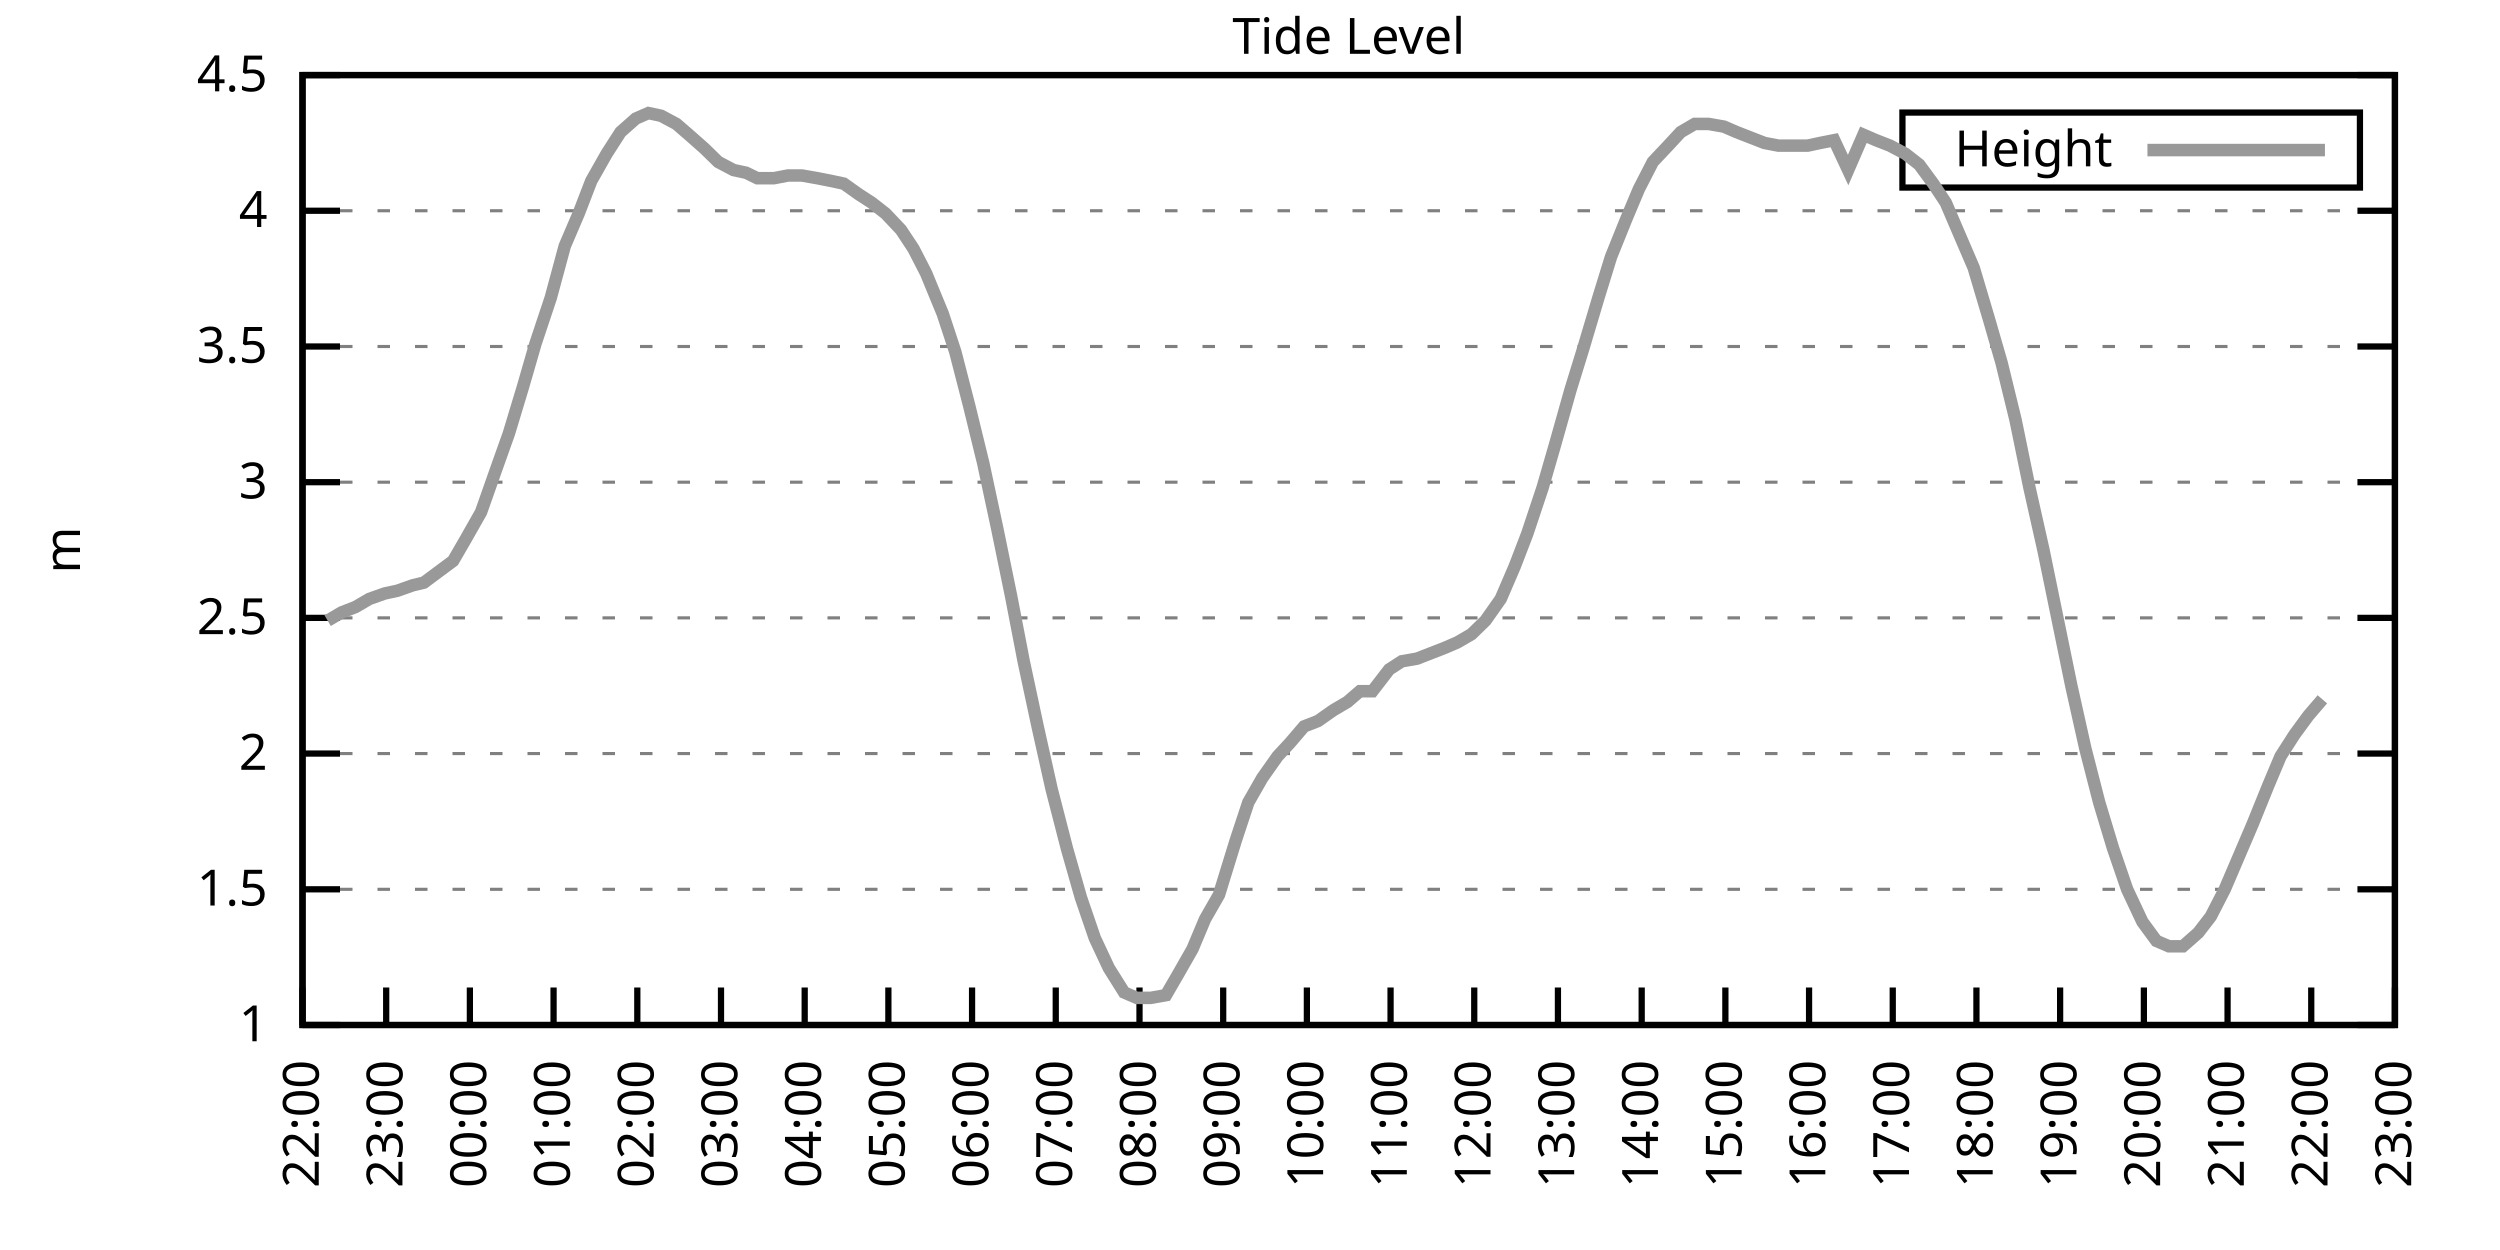
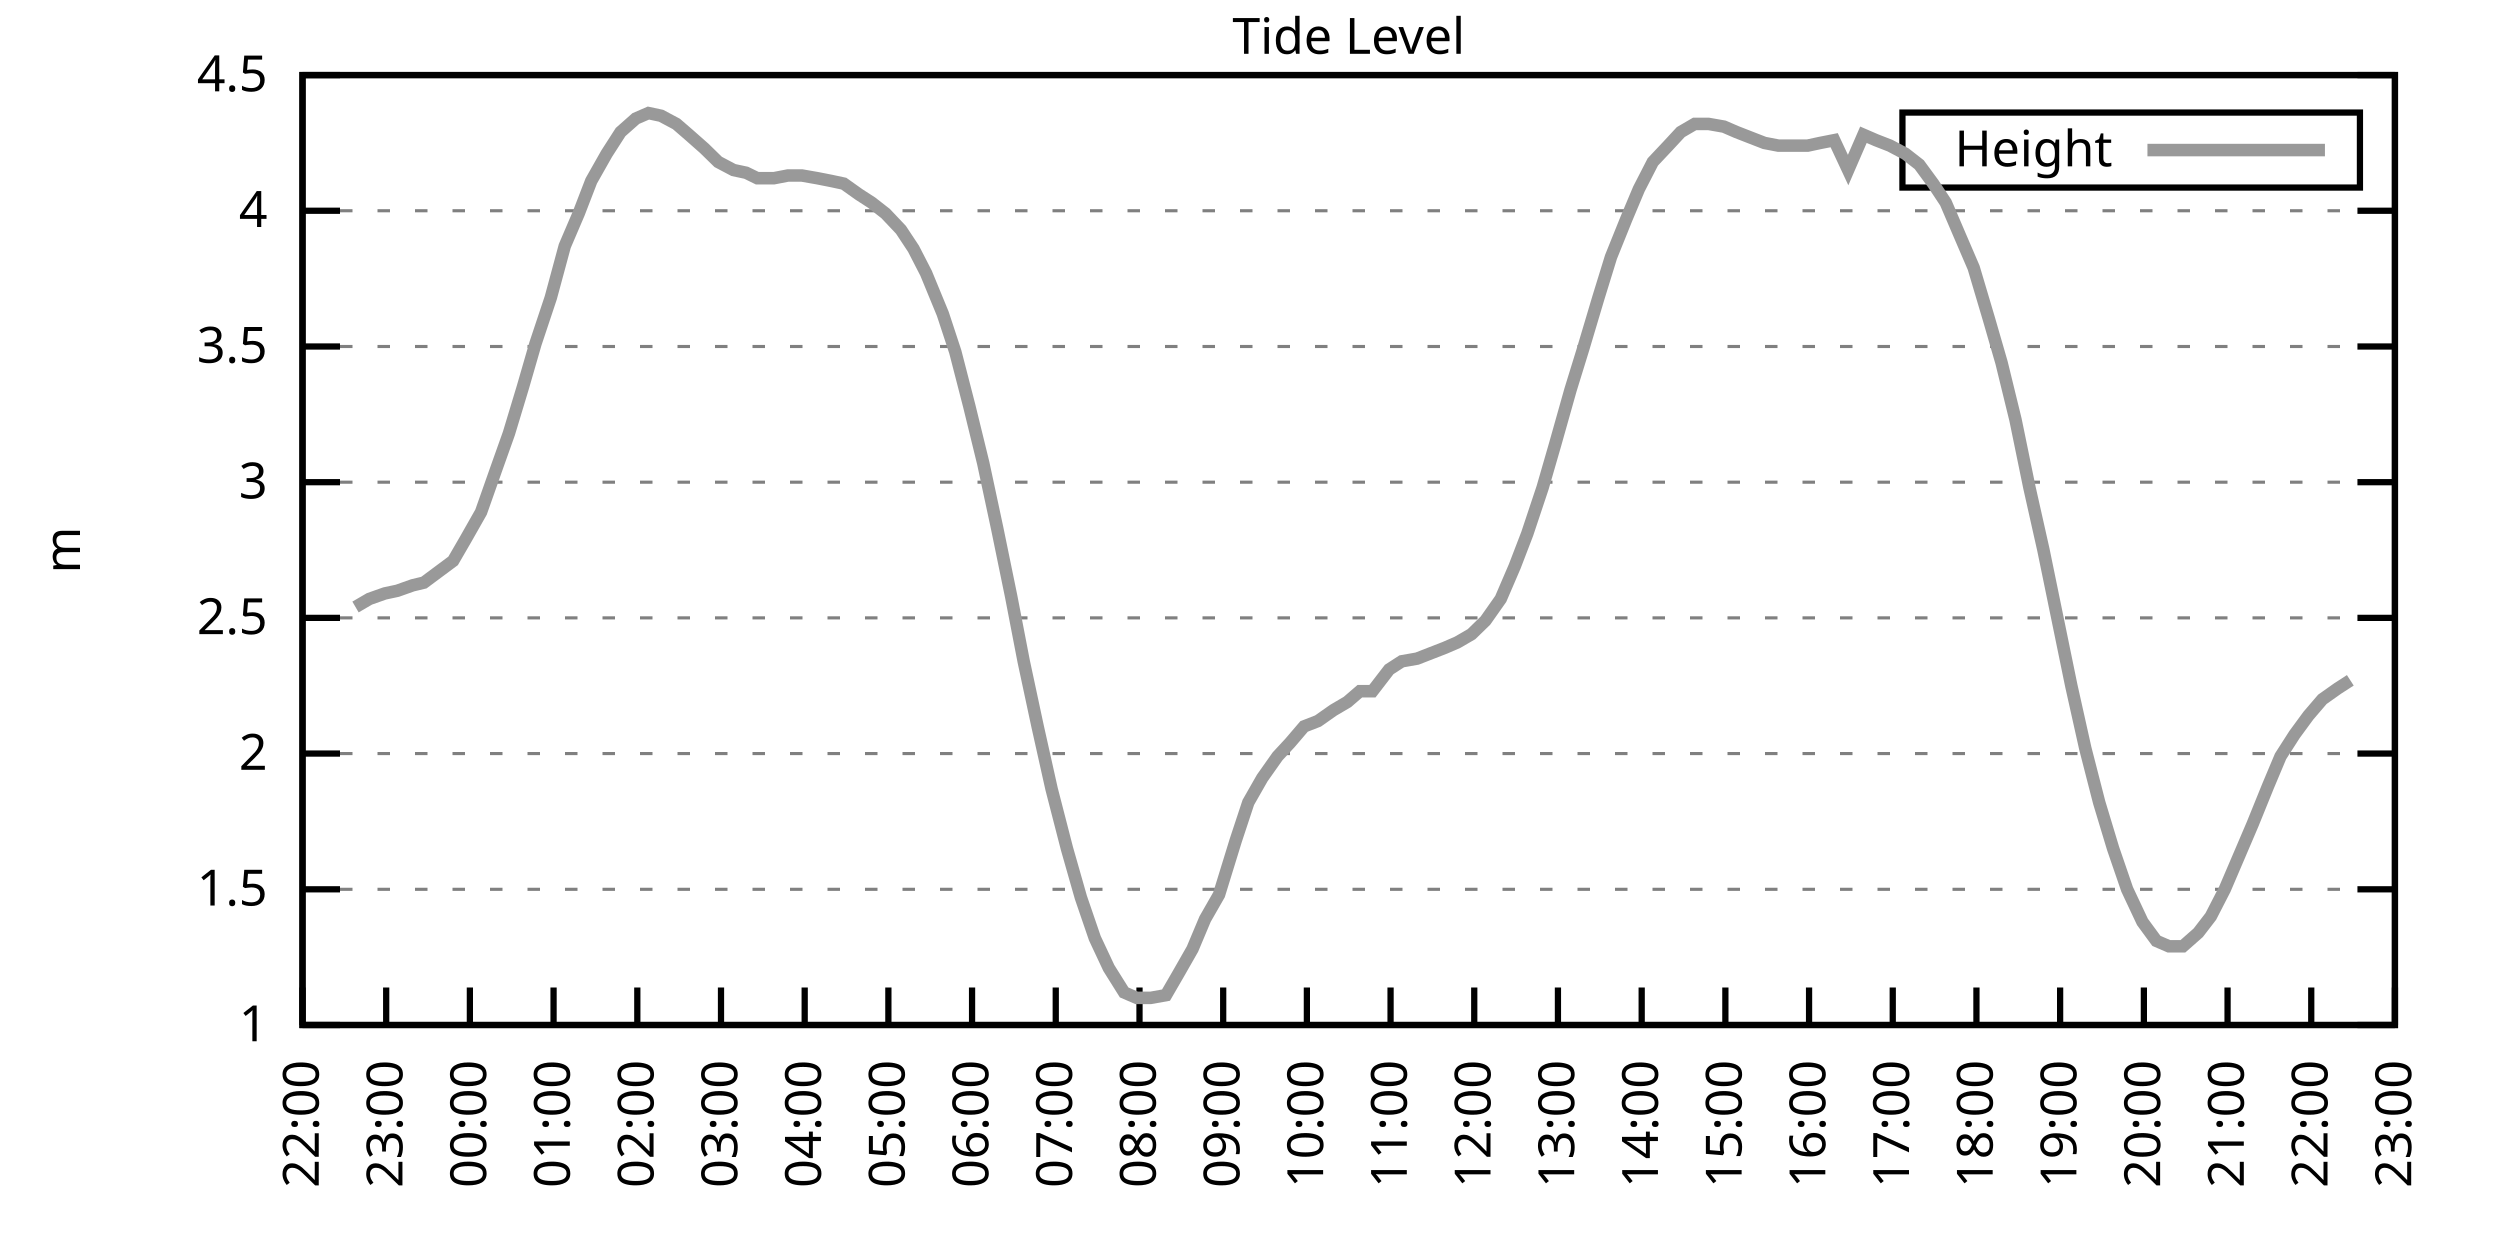
<svg xmlns="http://www.w3.org/2000/svg" xmlns:xlink="http://www.w3.org/1999/xlink" width="400" height="200" viewBox="0 0 400 200">
  <g id="gnuplot_canvas">
    <rect x="0" y="0" width="400" height="200" fill="none" />
    <defs>
      <circle id="gpDot" r="0.5" stroke-width="0.5" stroke="currentColor" />
      <path id="gpPt0" stroke-width="0.333" stroke="currentColor" d="M-1,0 h2 M0,-1 v2" />
      <path id="gpPt1" stroke-width="0.333" stroke="currentColor" d="M-1,-1 L1,1 M1,-1 L-1,1" />
      <path id="gpPt2" stroke-width="0.333" stroke="currentColor" d="M-1,0 L1,0 M0,-1 L0,1 M-1,-1 L1,1 M-1,1 L1,-1" />
      <rect id="gpPt3" stroke-width="0.333" stroke="currentColor" x="-1" y="-1" width="2" height="2" />
      <rect id="gpPt4" stroke-width="0.333" stroke="currentColor" fill="currentColor" x="-1" y="-1" width="2" height="2" />
      <circle id="gpPt5" stroke-width="0.333" stroke="currentColor" cx="0" cy="0" r="1" />
      <use xlink:href="#gpPt5" id="gpPt6" fill="currentColor" stroke="none" />
      <path id="gpPt7" stroke-width="0.333" stroke="currentColor" d="M0,-1.33 L-1.33,0.67 L1.33,0.67 z" />
      <use xlink:href="#gpPt7" id="gpPt8" fill="currentColor" stroke="none" />
      <use xlink:href="#gpPt7" id="gpPt9" stroke="currentColor" transform="rotate(180)" />
      <use xlink:href="#gpPt9" id="gpPt10" fill="currentColor" stroke="none" />
      <use xlink:href="#gpPt3" id="gpPt11" stroke="currentColor" transform="rotate(45)" />
      <use xlink:href="#gpPt11" id="gpPt12" fill="currentColor" stroke="none" />
      <path id="gpPt13" stroke-width="0.333" stroke="currentColor" d="M0,1.330 L1.265,0.411 L0.782,-1.067 L-0.782,-1.076 L-1.265,0.411 z" />
      <use xlink:href="#gpPt13" id="gpPt14" fill="currentColor" stroke="none" />
      <filter id="textbox" filterUnits="objectBoundingBox" x="0" y="0" height="1" width="1">
        <feFlood flood-color="white" flood-opacity="1" result="bgnd" />
        <feComposite in="SourceGraphic" in2="bgnd" operator="atop" />
      </filter>
      <filter id="greybox" filterUnits="objectBoundingBox" x="0" y="0" height="1" width="1">
        <feFlood flood-color="lightgrey" flood-opacity="1" result="grey" />
        <feComposite in="SourceGraphic" in2="grey" operator="atop" />
      </filter>
    </defs>
    <g fill="none" color="white" stroke="currentColor" stroke-width="1.00" stroke-linecap="butt" stroke-linejoin="miter">
</g>
    <g fill="none" color="black" stroke="currentColor" stroke-width="1.00" stroke-linecap="butt" stroke-linejoin="miter">
      <g stroke="none" shape-rendering="crispEdges">
        <polygon fill="rgb(255, 255, 255)" points="48.40,164.00 383.18,164.00 383.18,12.02 48.40,12.02 " />
      </g>
    </g>
    <g fill="none" color="black" stroke="currentColor" stroke-width="1.00" stroke-linecap="butt" stroke-linejoin="miter">
</g>
    <g fill="none" color="black" stroke="black" stroke-width="0.50" stroke-linecap="butt" stroke-linejoin="miter">
</g>
    <g fill="none" color="gray" stroke="currentColor" stroke-width="0.50" stroke-linecap="butt" stroke-linejoin="miter">
      <path stroke="gray" stroke-dasharray="2,4" class="gridline" d="M48.40,164.00 L383.19,164.00  " />
    </g>
    <g fill="none" color="gray" stroke="gray" stroke-width="1.00" stroke-linecap="butt" stroke-linejoin="miter">
</g>
    <g fill="none" color="black" stroke="currentColor" stroke-width="1.00" stroke-linecap="butt" stroke-linejoin="miter">
      <path stroke="black" d="M48.40,164.00 L54.40,164.00 M383.19,164.00 L377.19,164.00  " />
      <g transform="translate(42.80,166.60)" stroke="none" fill="black" font-family="Sans" font-size="8.00" text-anchor="end">
        <text>
          <tspan font-family="Sans"> 1</tspan>
        </text>
      </g>
    </g>
    <g fill="none" color="black" stroke="currentColor" stroke-width="1.00" stroke-linecap="butt" stroke-linejoin="miter">
</g>
    <g fill="none" color="black" stroke="black" stroke-width="0.50" stroke-linecap="butt" stroke-linejoin="miter">
</g>
    <g fill="none" color="gray" stroke="currentColor" stroke-width="0.50" stroke-linecap="butt" stroke-linejoin="miter">
      <path stroke="gray" stroke-dasharray="2,4" class="gridline" d="M48.40,142.29 L383.19,142.29  " />
    </g>
    <g fill="none" color="gray" stroke="gray" stroke-width="1.00" stroke-linecap="butt" stroke-linejoin="miter">
</g>
    <g fill="none" color="black" stroke="currentColor" stroke-width="1.00" stroke-linecap="butt" stroke-linejoin="miter">
      <path stroke="black" d="M48.40,142.29 L54.40,142.29 M383.19,142.29 L377.19,142.29  " />
      <g transform="translate(42.80,144.89)" stroke="none" fill="black" font-family="Sans" font-size="8.00" text-anchor="end">
        <text>
          <tspan font-family="Sans"> 1.5</tspan>
        </text>
      </g>
    </g>
    <g fill="none" color="black" stroke="currentColor" stroke-width="1.00" stroke-linecap="butt" stroke-linejoin="miter">
</g>
    <g fill="none" color="black" stroke="black" stroke-width="0.50" stroke-linecap="butt" stroke-linejoin="miter">
</g>
    <g fill="none" color="gray" stroke="currentColor" stroke-width="0.50" stroke-linecap="butt" stroke-linejoin="miter">
      <path stroke="gray" stroke-dasharray="2,4" class="gridline" d="M48.40,120.57 L383.19,120.57  " />
    </g>
    <g fill="none" color="gray" stroke="gray" stroke-width="1.00" stroke-linecap="butt" stroke-linejoin="miter">
</g>
    <g fill="none" color="black" stroke="currentColor" stroke-width="1.00" stroke-linecap="butt" stroke-linejoin="miter">
      <path stroke="black" d="M48.40,120.57 L54.40,120.57 M383.19,120.57 L377.19,120.57  " />
      <g transform="translate(42.80,123.17)" stroke="none" fill="black" font-family="Sans" font-size="8.00" text-anchor="end">
        <text>
          <tspan font-family="Sans"> 2</tspan>
        </text>
      </g>
    </g>
    <g fill="none" color="black" stroke="currentColor" stroke-width="1.00" stroke-linecap="butt" stroke-linejoin="miter">
</g>
    <g fill="none" color="black" stroke="black" stroke-width="0.50" stroke-linecap="butt" stroke-linejoin="miter">
</g>
    <g fill="none" color="gray" stroke="currentColor" stroke-width="0.50" stroke-linecap="butt" stroke-linejoin="miter">
      <path stroke="gray" stroke-dasharray="2,4" class="gridline" d="M48.40,98.86 L383.19,98.86  " />
    </g>
    <g fill="none" color="gray" stroke="gray" stroke-width="1.00" stroke-linecap="butt" stroke-linejoin="miter">
</g>
    <g fill="none" color="black" stroke="currentColor" stroke-width="1.00" stroke-linecap="butt" stroke-linejoin="miter">
      <path stroke="black" d="M48.40,98.86 L54.40,98.86 M383.19,98.86 L377.19,98.86  " />
      <g transform="translate(42.80,101.46)" stroke="none" fill="black" font-family="Sans" font-size="8.00" text-anchor="end">
        <text>
          <tspan font-family="Sans"> 2.5</tspan>
        </text>
      </g>
    </g>
    <g fill="none" color="black" stroke="currentColor" stroke-width="1.00" stroke-linecap="butt" stroke-linejoin="miter">
</g>
    <g fill="none" color="black" stroke="black" stroke-width="0.50" stroke-linecap="butt" stroke-linejoin="miter">
</g>
    <g fill="none" color="gray" stroke="currentColor" stroke-width="0.50" stroke-linecap="butt" stroke-linejoin="miter">
      <path stroke="gray" stroke-dasharray="2,4" class="gridline" d="M48.40,77.15 L383.19,77.15  " />
    </g>
    <g fill="none" color="gray" stroke="gray" stroke-width="1.00" stroke-linecap="butt" stroke-linejoin="miter">
</g>
    <g fill="none" color="black" stroke="currentColor" stroke-width="1.00" stroke-linecap="butt" stroke-linejoin="miter">
      <path stroke="black" d="M48.40,77.15 L54.40,77.15 M383.19,77.15 L377.19,77.15  " />
      <g transform="translate(42.80,79.75)" stroke="none" fill="black" font-family="Sans" font-size="8.00" text-anchor="end">
        <text>
          <tspan font-family="Sans"> 3</tspan>
        </text>
      </g>
    </g>
    <g fill="none" color="black" stroke="currentColor" stroke-width="1.00" stroke-linecap="butt" stroke-linejoin="miter">
</g>
    <g fill="none" color="black" stroke="black" stroke-width="0.50" stroke-linecap="butt" stroke-linejoin="miter">
</g>
    <g fill="none" color="gray" stroke="currentColor" stroke-width="0.50" stroke-linecap="butt" stroke-linejoin="miter">
      <path stroke="gray" stroke-dasharray="2,4" class="gridline" d="M48.40,55.44 L383.19,55.44  " />
    </g>
    <g fill="none" color="gray" stroke="gray" stroke-width="1.00" stroke-linecap="butt" stroke-linejoin="miter">
</g>
    <g fill="none" color="black" stroke="currentColor" stroke-width="1.00" stroke-linecap="butt" stroke-linejoin="miter">
      <path stroke="black" d="M48.40,55.44 L54.40,55.44 M383.19,55.44 L377.19,55.44  " />
      <g transform="translate(42.80,58.04)" stroke="none" fill="black" font-family="Sans" font-size="8.00" text-anchor="end">
        <text>
          <tspan font-family="Sans"> 3.5</tspan>
        </text>
      </g>
    </g>
    <g fill="none" color="black" stroke="currentColor" stroke-width="1.00" stroke-linecap="butt" stroke-linejoin="miter">
</g>
    <g fill="none" color="black" stroke="black" stroke-width="0.50" stroke-linecap="butt" stroke-linejoin="miter">
</g>
    <g fill="none" color="gray" stroke="currentColor" stroke-width="0.50" stroke-linecap="butt" stroke-linejoin="miter">
      <path stroke="gray" stroke-dasharray="2,4" class="gridline" d="M48.40,33.72 L383.19,33.72  " />
    </g>
    <g fill="none" color="gray" stroke="gray" stroke-width="1.00" stroke-linecap="butt" stroke-linejoin="miter">
</g>
    <g fill="none" color="black" stroke="currentColor" stroke-width="1.00" stroke-linecap="butt" stroke-linejoin="miter">
      <path stroke="black" d="M48.40,33.72 L54.40,33.72 M383.19,33.72 L377.19,33.72  " />
      <g transform="translate(42.80,36.32)" stroke="none" fill="black" font-family="Sans" font-size="8.00" text-anchor="end">
        <text>
          <tspan font-family="Sans"> 4</tspan>
        </text>
      </g>
    </g>
    <g fill="none" color="black" stroke="currentColor" stroke-width="1.00" stroke-linecap="butt" stroke-linejoin="miter">
</g>
    <g fill="none" color="black" stroke="black" stroke-width="0.50" stroke-linecap="butt" stroke-linejoin="miter">
</g>
    <g fill="none" color="gray" stroke="currentColor" stroke-width="0.50" stroke-linecap="butt" stroke-linejoin="miter">
      <path stroke="gray" stroke-dasharray="2,4" class="gridline" d="M48.40,12.01 L383.19,12.01  " />
    </g>
    <g fill="none" color="gray" stroke="gray" stroke-width="1.00" stroke-linecap="butt" stroke-linejoin="miter">
</g>
    <g fill="none" color="black" stroke="currentColor" stroke-width="1.00" stroke-linecap="butt" stroke-linejoin="miter">
      <path stroke="black" d="M48.40,12.01 L54.40,12.01 M383.19,12.01 L377.19,12.01  " />
      <g transform="translate(42.80,14.61)" stroke="none" fill="black" font-family="Sans" font-size="8.00" text-anchor="end">
        <text>
          <tspan font-family="Sans"> 4.5</tspan>
        </text>
      </g>
    </g>
    <g fill="none" color="black" stroke="currentColor" stroke-width="1.00" stroke-linecap="butt" stroke-linejoin="miter">
      <path stroke="black" d="M48.40,164.00 L48.40,158.00  " />
      <g transform="translate(51.00,169.60) rotate(270.00)" stroke="none" fill="black" font-family="Sans" font-size="8.00" text-anchor="end">
        <text>
          <tspan font-family="Sans">22:00</tspan>
        </text>
      </g>
    </g>
    <g fill="none" color="black" stroke="currentColor" stroke-width="1.00" stroke-linecap="butt" stroke-linejoin="miter">
      <path stroke="black" d="M61.79,164.00 L61.79,158.00  " />
      <g transform="translate(64.39,169.60) rotate(270.00)" stroke="none" fill="black" font-family="Sans" font-size="8.00" text-anchor="end">
        <text>
          <tspan font-family="Sans">23:00</tspan>
        </text>
      </g>
    </g>
    <g fill="none" color="black" stroke="currentColor" stroke-width="1.00" stroke-linecap="butt" stroke-linejoin="miter">
      <path stroke="black" d="M75.18,164.00 L75.18,158.00  " />
      <g transform="translate(77.78,169.60) rotate(270.00)" stroke="none" fill="black" font-family="Sans" font-size="8.00" text-anchor="end">
        <text>
          <tspan font-family="Sans">00:00</tspan>
        </text>
      </g>
    </g>
    <g fill="none" color="black" stroke="currentColor" stroke-width="1.00" stroke-linecap="butt" stroke-linejoin="miter">
      <path stroke="black" d="M88.57,164.00 L88.57,158.00  " />
      <g transform="translate(91.17,169.60) rotate(270.00)" stroke="none" fill="black" font-family="Sans" font-size="8.00" text-anchor="end">
        <text>
          <tspan font-family="Sans">01:00</tspan>
        </text>
      </g>
    </g>
    <g fill="none" color="black" stroke="currentColor" stroke-width="1.00" stroke-linecap="butt" stroke-linejoin="miter">
      <path stroke="black" d="M101.97,164.00 L101.97,158.00  " />
      <g transform="translate(104.57,169.60) rotate(270.00)" stroke="none" fill="black" font-family="Sans" font-size="8.00" text-anchor="end">
        <text>
          <tspan font-family="Sans">02:00</tspan>
        </text>
      </g>
    </g>
    <g fill="none" color="black" stroke="currentColor" stroke-width="1.00" stroke-linecap="butt" stroke-linejoin="miter">
      <path stroke="black" d="M115.36,164.00 L115.36,158.00  " />
      <g transform="translate(117.96,169.60) rotate(270.00)" stroke="none" fill="black" font-family="Sans" font-size="8.00" text-anchor="end">
        <text>
          <tspan font-family="Sans">03:00</tspan>
        </text>
      </g>
    </g>
    <g fill="none" color="black" stroke="currentColor" stroke-width="1.00" stroke-linecap="butt" stroke-linejoin="miter">
      <path stroke="black" d="M128.75,164.00 L128.75,158.00  " />
      <g transform="translate(131.35,169.60) rotate(270.00)" stroke="none" fill="black" font-family="Sans" font-size="8.00" text-anchor="end">
        <text>
          <tspan font-family="Sans">04:00</tspan>
        </text>
      </g>
    </g>
    <g fill="none" color="black" stroke="currentColor" stroke-width="1.00" stroke-linecap="butt" stroke-linejoin="miter">
      <path stroke="black" d="M142.14,164.00 L142.14,158.00  " />
      <g transform="translate(144.74,169.60) rotate(270.00)" stroke="none" fill="black" font-family="Sans" font-size="8.00" text-anchor="end">
        <text>
          <tspan font-family="Sans">05:00</tspan>
        </text>
      </g>
    </g>
    <g fill="none" color="black" stroke="currentColor" stroke-width="1.00" stroke-linecap="butt" stroke-linejoin="miter">
      <path stroke="black" d="M155.53,164.00 L155.53,158.00  " />
      <g transform="translate(158.13,169.60) rotate(270.00)" stroke="none" fill="black" font-family="Sans" font-size="8.00" text-anchor="end">
        <text>
          <tspan font-family="Sans">06:00</tspan>
        </text>
      </g>
    </g>
    <g fill="none" color="black" stroke="currentColor" stroke-width="1.00" stroke-linecap="butt" stroke-linejoin="miter">
      <path stroke="black" d="M168.92,164.00 L168.92,158.00  " />
      <g transform="translate(171.52,169.60) rotate(270.00)" stroke="none" fill="black" font-family="Sans" font-size="8.00" text-anchor="end">
        <text>
          <tspan font-family="Sans">07:00</tspan>
        </text>
      </g>
    </g>
    <g fill="none" color="black" stroke="currentColor" stroke-width="1.00" stroke-linecap="butt" stroke-linejoin="miter">
      <path stroke="black" d="M182.32,164.00 L182.32,158.00  " />
      <g transform="translate(184.92,169.60) rotate(270.00)" stroke="none" fill="black" font-family="Sans" font-size="8.00" text-anchor="end">
        <text>
          <tspan font-family="Sans">08:00</tspan>
        </text>
      </g>
    </g>
    <g fill="none" color="black" stroke="currentColor" stroke-width="1.00" stroke-linecap="butt" stroke-linejoin="miter">
      <path stroke="black" d="M195.71,164.00 L195.71,158.00  " />
      <g transform="translate(198.31,169.60) rotate(270.00)" stroke="none" fill="black" font-family="Sans" font-size="8.00" text-anchor="end">
        <text>
          <tspan font-family="Sans">09:00</tspan>
        </text>
      </g>
    </g>
    <g fill="none" color="black" stroke="currentColor" stroke-width="1.00" stroke-linecap="butt" stroke-linejoin="miter">
      <path stroke="black" d="M209.10,164.00 L209.10,158.00  " />
      <g transform="translate(211.70,169.60) rotate(270.00)" stroke="none" fill="black" font-family="Sans" font-size="8.00" text-anchor="end">
        <text>
          <tspan font-family="Sans">10:00</tspan>
        </text>
      </g>
    </g>
    <g fill="none" color="black" stroke="currentColor" stroke-width="1.00" stroke-linecap="butt" stroke-linejoin="miter">
      <path stroke="black" d="M222.49,164.00 L222.49,158.00  " />
      <g transform="translate(225.09,169.60) rotate(270.00)" stroke="none" fill="black" font-family="Sans" font-size="8.00" text-anchor="end">
        <text>
          <tspan font-family="Sans">11:00</tspan>
        </text>
      </g>
    </g>
    <g fill="none" color="black" stroke="currentColor" stroke-width="1.00" stroke-linecap="butt" stroke-linejoin="miter">
      <path stroke="black" d="M235.88,164.00 L235.88,158.00  " />
      <g transform="translate(238.48,169.60) rotate(270.00)" stroke="none" fill="black" font-family="Sans" font-size="8.00" text-anchor="end">
        <text>
          <tspan font-family="Sans">12:00</tspan>
        </text>
      </g>
    </g>
    <g fill="none" color="black" stroke="currentColor" stroke-width="1.00" stroke-linecap="butt" stroke-linejoin="miter">
      <path stroke="black" d="M249.27,164.00 L249.27,158.00  " />
      <g transform="translate(251.87,169.60) rotate(270.00)" stroke="none" fill="black" font-family="Sans" font-size="8.00" text-anchor="end">
        <text>
          <tspan font-family="Sans">13:00</tspan>
        </text>
      </g>
    </g>
    <g fill="none" color="black" stroke="currentColor" stroke-width="1.00" stroke-linecap="butt" stroke-linejoin="miter">
      <path stroke="black" d="M262.67,164.00 L262.67,158.00  " />
      <g transform="translate(265.27,169.60) rotate(270.00)" stroke="none" fill="black" font-family="Sans" font-size="8.00" text-anchor="end">
        <text>
          <tspan font-family="Sans">14:00</tspan>
        </text>
      </g>
    </g>
    <g fill="none" color="black" stroke="currentColor" stroke-width="1.00" stroke-linecap="butt" stroke-linejoin="miter">
      <path stroke="black" d="M276.06,164.00 L276.06,158.00  " />
      <g transform="translate(278.66,169.60) rotate(270.00)" stroke="none" fill="black" font-family="Sans" font-size="8.00" text-anchor="end">
        <text>
          <tspan font-family="Sans">15:00</tspan>
        </text>
      </g>
    </g>
    <g fill="none" color="black" stroke="currentColor" stroke-width="1.00" stroke-linecap="butt" stroke-linejoin="miter">
      <path stroke="black" d="M289.45,164.00 L289.45,158.00  " />
      <g transform="translate(292.05,169.60) rotate(270.00)" stroke="none" fill="black" font-family="Sans" font-size="8.00" text-anchor="end">
        <text>
          <tspan font-family="Sans">16:00</tspan>
        </text>
      </g>
    </g>
    <g fill="none" color="black" stroke="currentColor" stroke-width="1.00" stroke-linecap="butt" stroke-linejoin="miter">
      <path stroke="black" d="M302.84,164.00 L302.84,158.00  " />
      <g transform="translate(305.44,169.60) rotate(270.00)" stroke="none" fill="black" font-family="Sans" font-size="8.00" text-anchor="end">
        <text>
          <tspan font-family="Sans">17:00</tspan>
        </text>
      </g>
    </g>
    <g fill="none" color="black" stroke="currentColor" stroke-width="1.00" stroke-linecap="butt" stroke-linejoin="miter">
      <path stroke="black" d="M316.23,164.00 L316.23,158.00  " />
      <g transform="translate(318.83,169.60) rotate(270.00)" stroke="none" fill="black" font-family="Sans" font-size="8.00" text-anchor="end">
        <text>
          <tspan font-family="Sans">18:00</tspan>
        </text>
      </g>
    </g>
    <g fill="none" color="black" stroke="currentColor" stroke-width="1.00" stroke-linecap="butt" stroke-linejoin="miter">
      <path stroke="black" d="M329.62,164.00 L329.62,158.00  " />
      <g transform="translate(332.22,169.60) rotate(270.00)" stroke="none" fill="black" font-family="Sans" font-size="8.00" text-anchor="end">
        <text>
          <tspan font-family="Sans">19:00</tspan>
        </text>
      </g>
    </g>
    <g fill="none" color="black" stroke="currentColor" stroke-width="1.00" stroke-linecap="butt" stroke-linejoin="miter">
      <path stroke="black" d="M343.02,164.00 L343.02,158.00  " />
      <g transform="translate(345.62,169.60) rotate(270.00)" stroke="none" fill="black" font-family="Sans" font-size="8.00" text-anchor="end">
        <text>
          <tspan font-family="Sans">20:00</tspan>
        </text>
      </g>
    </g>
    <g fill="none" color="black" stroke="currentColor" stroke-width="1.00" stroke-linecap="butt" stroke-linejoin="miter">
      <path stroke="black" d="M356.41,164.00 L356.41,158.00  " />
      <g transform="translate(359.01,169.60) rotate(270.00)" stroke="none" fill="black" font-family="Sans" font-size="8.00" text-anchor="end">
        <text>
          <tspan font-family="Sans">21:00</tspan>
        </text>
      </g>
    </g>
    <g fill="none" color="black" stroke="currentColor" stroke-width="1.00" stroke-linecap="butt" stroke-linejoin="miter">
      <path stroke="black" d="M369.80,164.00 L369.80,158.00  " />
      <g transform="translate(372.40,169.60) rotate(270.00)" stroke="none" fill="black" font-family="Sans" font-size="8.00" text-anchor="end">
        <text>
          <tspan font-family="Sans">22:00</tspan>
        </text>
      </g>
    </g>
    <g fill="none" color="black" stroke="currentColor" stroke-width="1.00" stroke-linecap="butt" stroke-linejoin="miter">
      <path stroke="black" d="M383.19,164.00 L383.19,158.00  " />
      <g transform="translate(385.79,169.60) rotate(270.00)" stroke="none" fill="black" font-family="Sans" font-size="8.00" text-anchor="end">
        <text>
          <tspan font-family="Sans">23:00</tspan>
        </text>
      </g>
    </g>
    <g fill="none" color="black" stroke="currentColor" stroke-width="1.00" stroke-linecap="butt" stroke-linejoin="miter">
</g>
    <g fill="none" color="black" stroke="currentColor" stroke-width="1.00" stroke-linecap="butt" stroke-linejoin="miter">
      <path stroke="black" d="M48.40,12.01 L48.40,164.00 L383.19,164.00 L383.19,12.01 L48.40,12.01 Z  " />
    </g>
    <g fill="none" color="black" stroke="currentColor" stroke-width="1.00" stroke-linecap="butt" stroke-linejoin="miter">
</g>
    <g fill="none" color="black" stroke="currentColor" stroke-width="1.00" stroke-linecap="butt" stroke-linejoin="miter">
      <path stroke="black" d="M304.39,30.01 L304.39,18.01 L377.59,18.01 L377.59,30.01 L304.39,30.01 Z  " />
    </g>
    <g id="Tide_level_plot_1">
      <g fill="none" color="white" stroke="black" stroke-width="2.00" stroke-linecap="butt" stroke-linejoin="miter">
</g>
      <g fill="none" color="black" stroke="currentColor" stroke-width="2.00" stroke-linecap="butt" stroke-linejoin="miter">
        <g transform="translate(337.99,26.61)" stroke="none" fill="black" font-family="Sans" font-size="8.00" text-anchor="end">
          <text>
            <tspan font-family="Sans">Height</tspan>
          </text>
        </g>
      </g>
      <g fill="none" color="black" stroke="currentColor" stroke-width="2.00" stroke-linecap="butt" stroke-linejoin="miter">
-         <path stroke="rgb(153, 153, 153)" d="M343.59,24.01 L371.99,24.01 M52.42,99.30 L54.65,97.99 L56.88,97.12 L59.11,95.82 L61.57,94.95 L63.58,94.52   L66.03,93.65 L67.82,93.22 L72.50,89.74 L74.51,86.27 L76.97,81.93 L79.42,74.98 L81.43,69.33 L83.66,61.95   L85.67,55.00 L88.13,47.62 L90.36,39.37 L92.59,34.16 L94.60,28.95 L97.06,24.60 L99.29,21.13 L101.74,18.96   L103.75,18.09 L105.76,18.52 L108.22,19.83 L110.22,21.56 L112.68,23.73 L114.91,25.91 L117.37,27.21 L119.38,27.64   L121.16,28.51 L123.84,28.51 L126.07,28.08 L128.30,28.08 L130.76,28.51 L132.99,28.95 L135.00,29.38 L137.45,31.12   L139.46,32.42 L141.69,34.16 L144.15,36.76 L146.16,39.80 L148.17,43.71 L150.85,50.22 L152.85,56.30 L155.09,64.99   L157.32,74.11 L159.55,84.53 L161.78,95.39 L163.79,105.81 L166.02,116.23 L168.25,126.22 L170.71,135.77 L172.94,143.59   L175.17,150.10 L177.41,154.88 L179.86,158.79 L181.87,159.66 L184.10,159.66 L186.56,159.22 L188.57,155.75 L190.80,151.84   L192.81,147.06 L195.04,143.16 L197.72,134.47 L199.73,128.39 L201.96,124.48 L204.41,121.01 L206.42,118.84 L208.65,116.23   L210.88,115.36 L213.34,113.63 L215.57,112.32 L217.58,110.59 L219.59,110.59 L222.27,107.11 L224.28,105.81 L226.73,105.38   L228.96,104.51 L231.20,103.64 L233.20,102.77 L235.44,101.47 L237.67,99.30 L240.12,95.82 L242.36,90.61 L244.36,85.40   L246.82,78.02 L248.83,71.07 L251.28,62.38 L253.29,55.87 L255.75,47.62 L257.76,41.11 L260.21,35.03 L262.22,30.25   L264.45,25.91 L266.91,23.30 L268.92,21.13 L271.15,19.83 L273.38,19.83 L275.83,20.26 L277.84,21.13 L280.07,22.00   L282.31,22.87 L284.54,23.30 L286.77,23.30 L289.23,23.30 L291.23,22.87 L293.47,22.43 L295.70,27.21 L298.15,21.56   L300.16,22.43 L302.39,23.30 L304.85,24.60 L307.08,26.34 L309.31,29.38 L311.32,32.42 L313.55,37.63 L315.79,42.84   L318.24,51.09 L320.25,58.04 L322.48,67.16 L324.71,78.02 L326.95,88.00 L329.18,98.86 L331.41,109.72 L333.64,119.71   L335.87,128.39 L338.10,135.77 L340.34,142.29 L342.79,147.50 L345.02,150.54 L347.03,151.41 L349.26,151.41 L351.72,149.24   L353.73,146.63 L355.96,142.29 L358.19,137.08 L360.42,131.86 L362.88,125.79 L364.89,121.01 L367.12,117.53 L369.35,114.49   L371.58,111.89  " />
+         <path stroke="rgb(153, 153, 153)" d="M343.59,24.01 L371.99,24.01 M56.88,97.12 L59.11,95.82 L61.57,94.95 L63.58,94.52 L66.03,93.65 L67.82,93.22   L72.50,89.74 L74.51,86.27 L76.97,81.93 L79.42,74.98 L81.43,69.33 L83.66,61.95 L85.67,55.00 L88.13,47.62   L90.36,39.37 L92.59,34.16 L94.60,28.95 L97.06,24.60 L99.29,21.13 L101.74,18.96 L103.75,18.09 L105.76,18.52   L108.22,19.83 L110.22,21.56 L112.68,23.73 L114.91,25.91 L117.37,27.21 L119.38,27.64 L121.16,28.51 L123.84,28.51   L126.07,28.08 L128.30,28.08 L130.76,28.51 L132.99,28.95 L135.00,29.38 L137.45,31.12 L139.46,32.42 L141.69,34.16   L144.15,36.76 L146.16,39.80 L148.17,43.71 L150.85,50.22 L152.85,56.30 L155.09,64.99 L157.32,74.11 L159.55,84.53   L161.78,95.39 L163.79,105.81 L166.02,116.23 L168.25,126.22 L170.71,135.77 L172.94,143.59 L175.17,150.10 L177.41,154.88   L179.86,158.79 L181.87,159.66 L184.10,159.66 L186.56,159.22 L188.57,155.75 L190.80,151.84 L192.81,147.06 L195.04,143.16   L197.72,134.47 L199.73,128.39 L201.96,124.48 L204.41,121.01 L206.42,118.84 L208.65,116.23 L210.88,115.36 L213.34,113.63   L215.57,112.32 L217.58,110.59 L219.59,110.59 L222.27,107.11 L224.28,105.81 L226.73,105.38 L228.96,104.51 L231.20,103.64   L233.20,102.77 L235.44,101.47 L237.67,99.30 L240.12,95.82 L242.36,90.61 L244.36,85.40 L246.82,78.02 L248.83,71.07   L251.28,62.38 L253.29,55.87 L255.75,47.62 L257.76,41.11 L260.21,35.03 L262.22,30.25 L264.45,25.91 L266.91,23.30   L268.92,21.13 L271.15,19.83 L273.38,19.83 L275.83,20.26 L277.84,21.13 L280.07,22.00 L282.31,22.87 L284.54,23.30   L286.77,23.30 L289.23,23.30 L291.23,22.87 L293.47,22.43 L295.70,27.21 L298.15,21.56 L300.16,22.43 L302.39,23.30   L304.85,24.60 L307.08,26.34 L309.31,29.38 L311.32,32.42 L313.55,37.63 L315.79,42.84 L318.24,51.09 L320.25,58.04   L322.48,67.16 L324.71,78.02 L326.95,88.00 L329.18,98.86 L331.41,109.72 L333.64,119.71 L335.87,128.39 L338.10,135.77   L340.34,142.29 L342.79,147.50 L345.02,150.54 L347.03,151.41 L349.26,151.41 L351.72,149.24 L353.73,146.63 L355.96,142.29   L358.19,137.08 L360.42,131.86 L362.88,125.79 L364.89,121.01 L367.12,117.53 L369.35,114.49 L371.58,111.89 L374.04,110.15   L376.05,108.85  " />
      </g>
    </g>
    <g fill="none" color="black" stroke="currentColor" stroke-width="2.00" stroke-linecap="butt" stroke-linejoin="miter">
</g>
    <g fill="none" color="black" stroke="black" stroke-width="1.00" stroke-linecap="butt" stroke-linejoin="miter">
</g>
    <g fill="none" color="black" stroke="currentColor" stroke-width="1.00" stroke-linecap="butt" stroke-linejoin="miter">
      <path stroke="black" d="M48.40,12.01 L48.40,164.00 L383.19,164.00 L383.19,12.01 L48.40,12.01 Z  " />
      <g transform="translate(12.80,88.01) rotate(270.00)" stroke="none" fill="black" font-family="Sans" font-size="8.00" text-anchor="middle">
        <text>
          <tspan font-family="Sans">m</tspan>
        </text>
      </g>
    </g>
    <g fill="none" color="black" stroke="currentColor" stroke-width="1.00" stroke-linecap="butt" stroke-linejoin="miter">
</g>
    <g fill="none" color="black" stroke="currentColor" stroke-width="1.00" stroke-linecap="butt" stroke-linejoin="miter">
      <g transform="translate(215.79,8.61)" stroke="none" fill="black" font-family="Sans" font-size="8.00" text-anchor="middle">
        <text>
          <tspan font-family="Sans">Tide Level</tspan>
        </text>
      </g>
    </g>
    <g fill="none" color="black" stroke="currentColor" stroke-width="1.00" stroke-linecap="butt" stroke-linejoin="miter">
</g>
  </g>
</svg>
